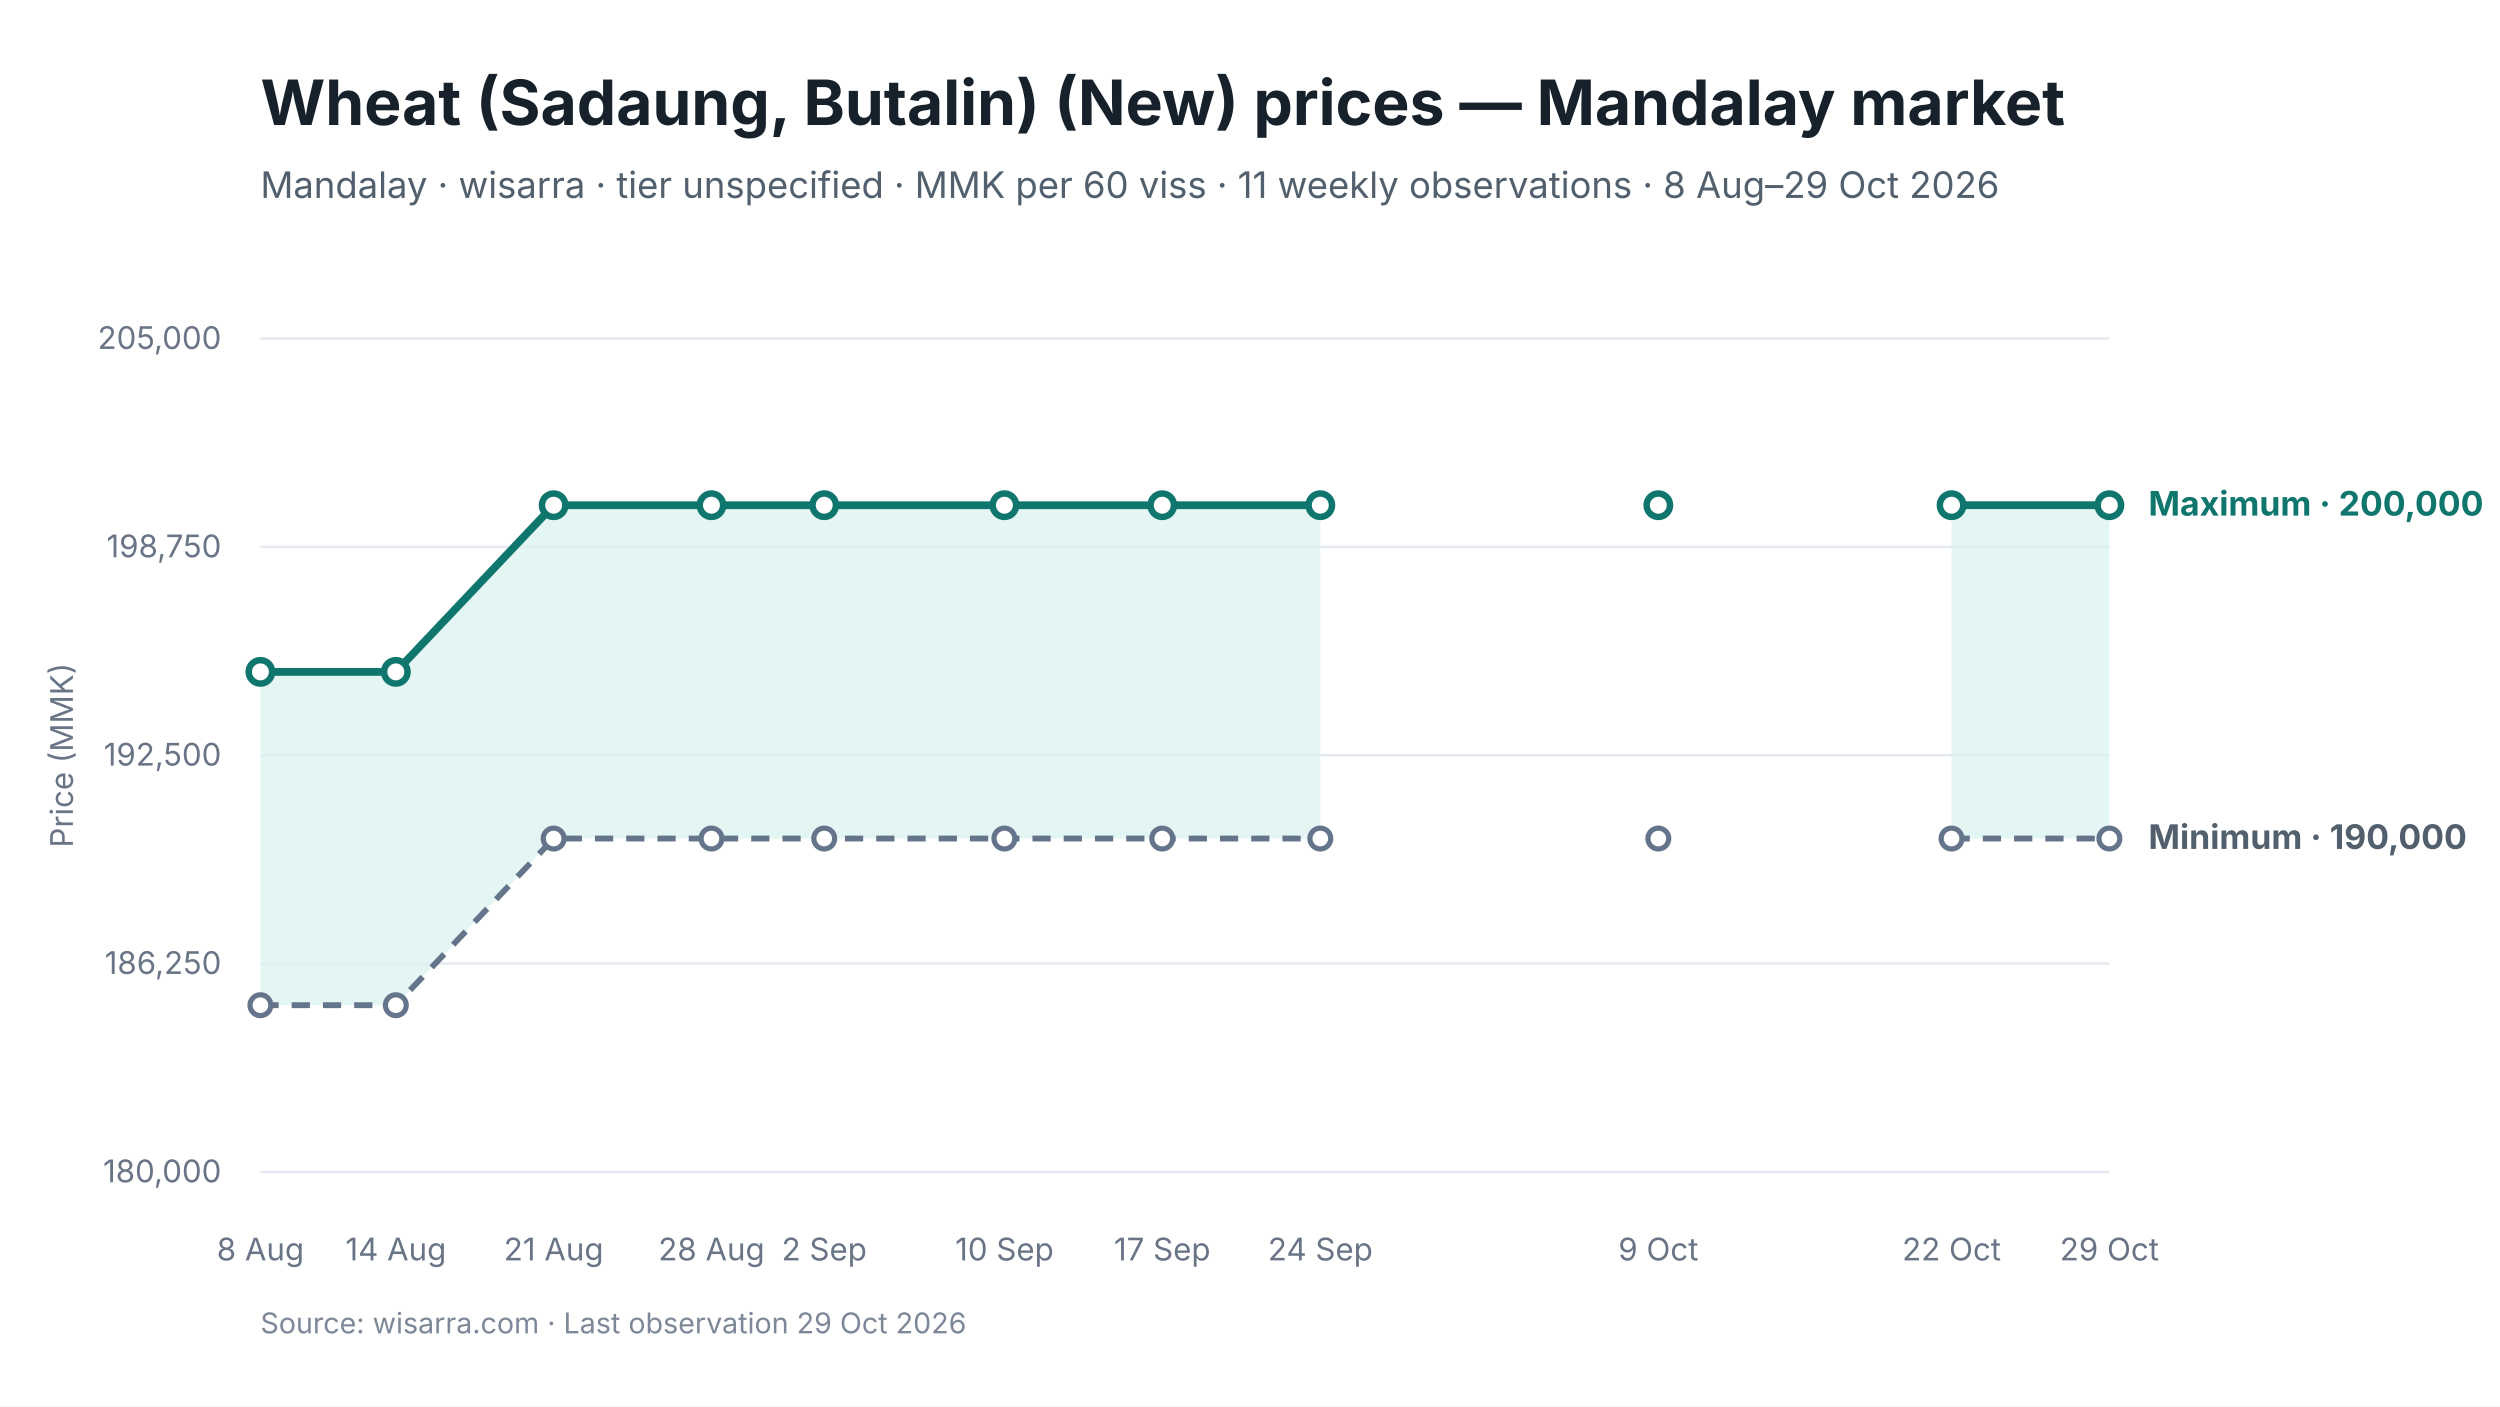
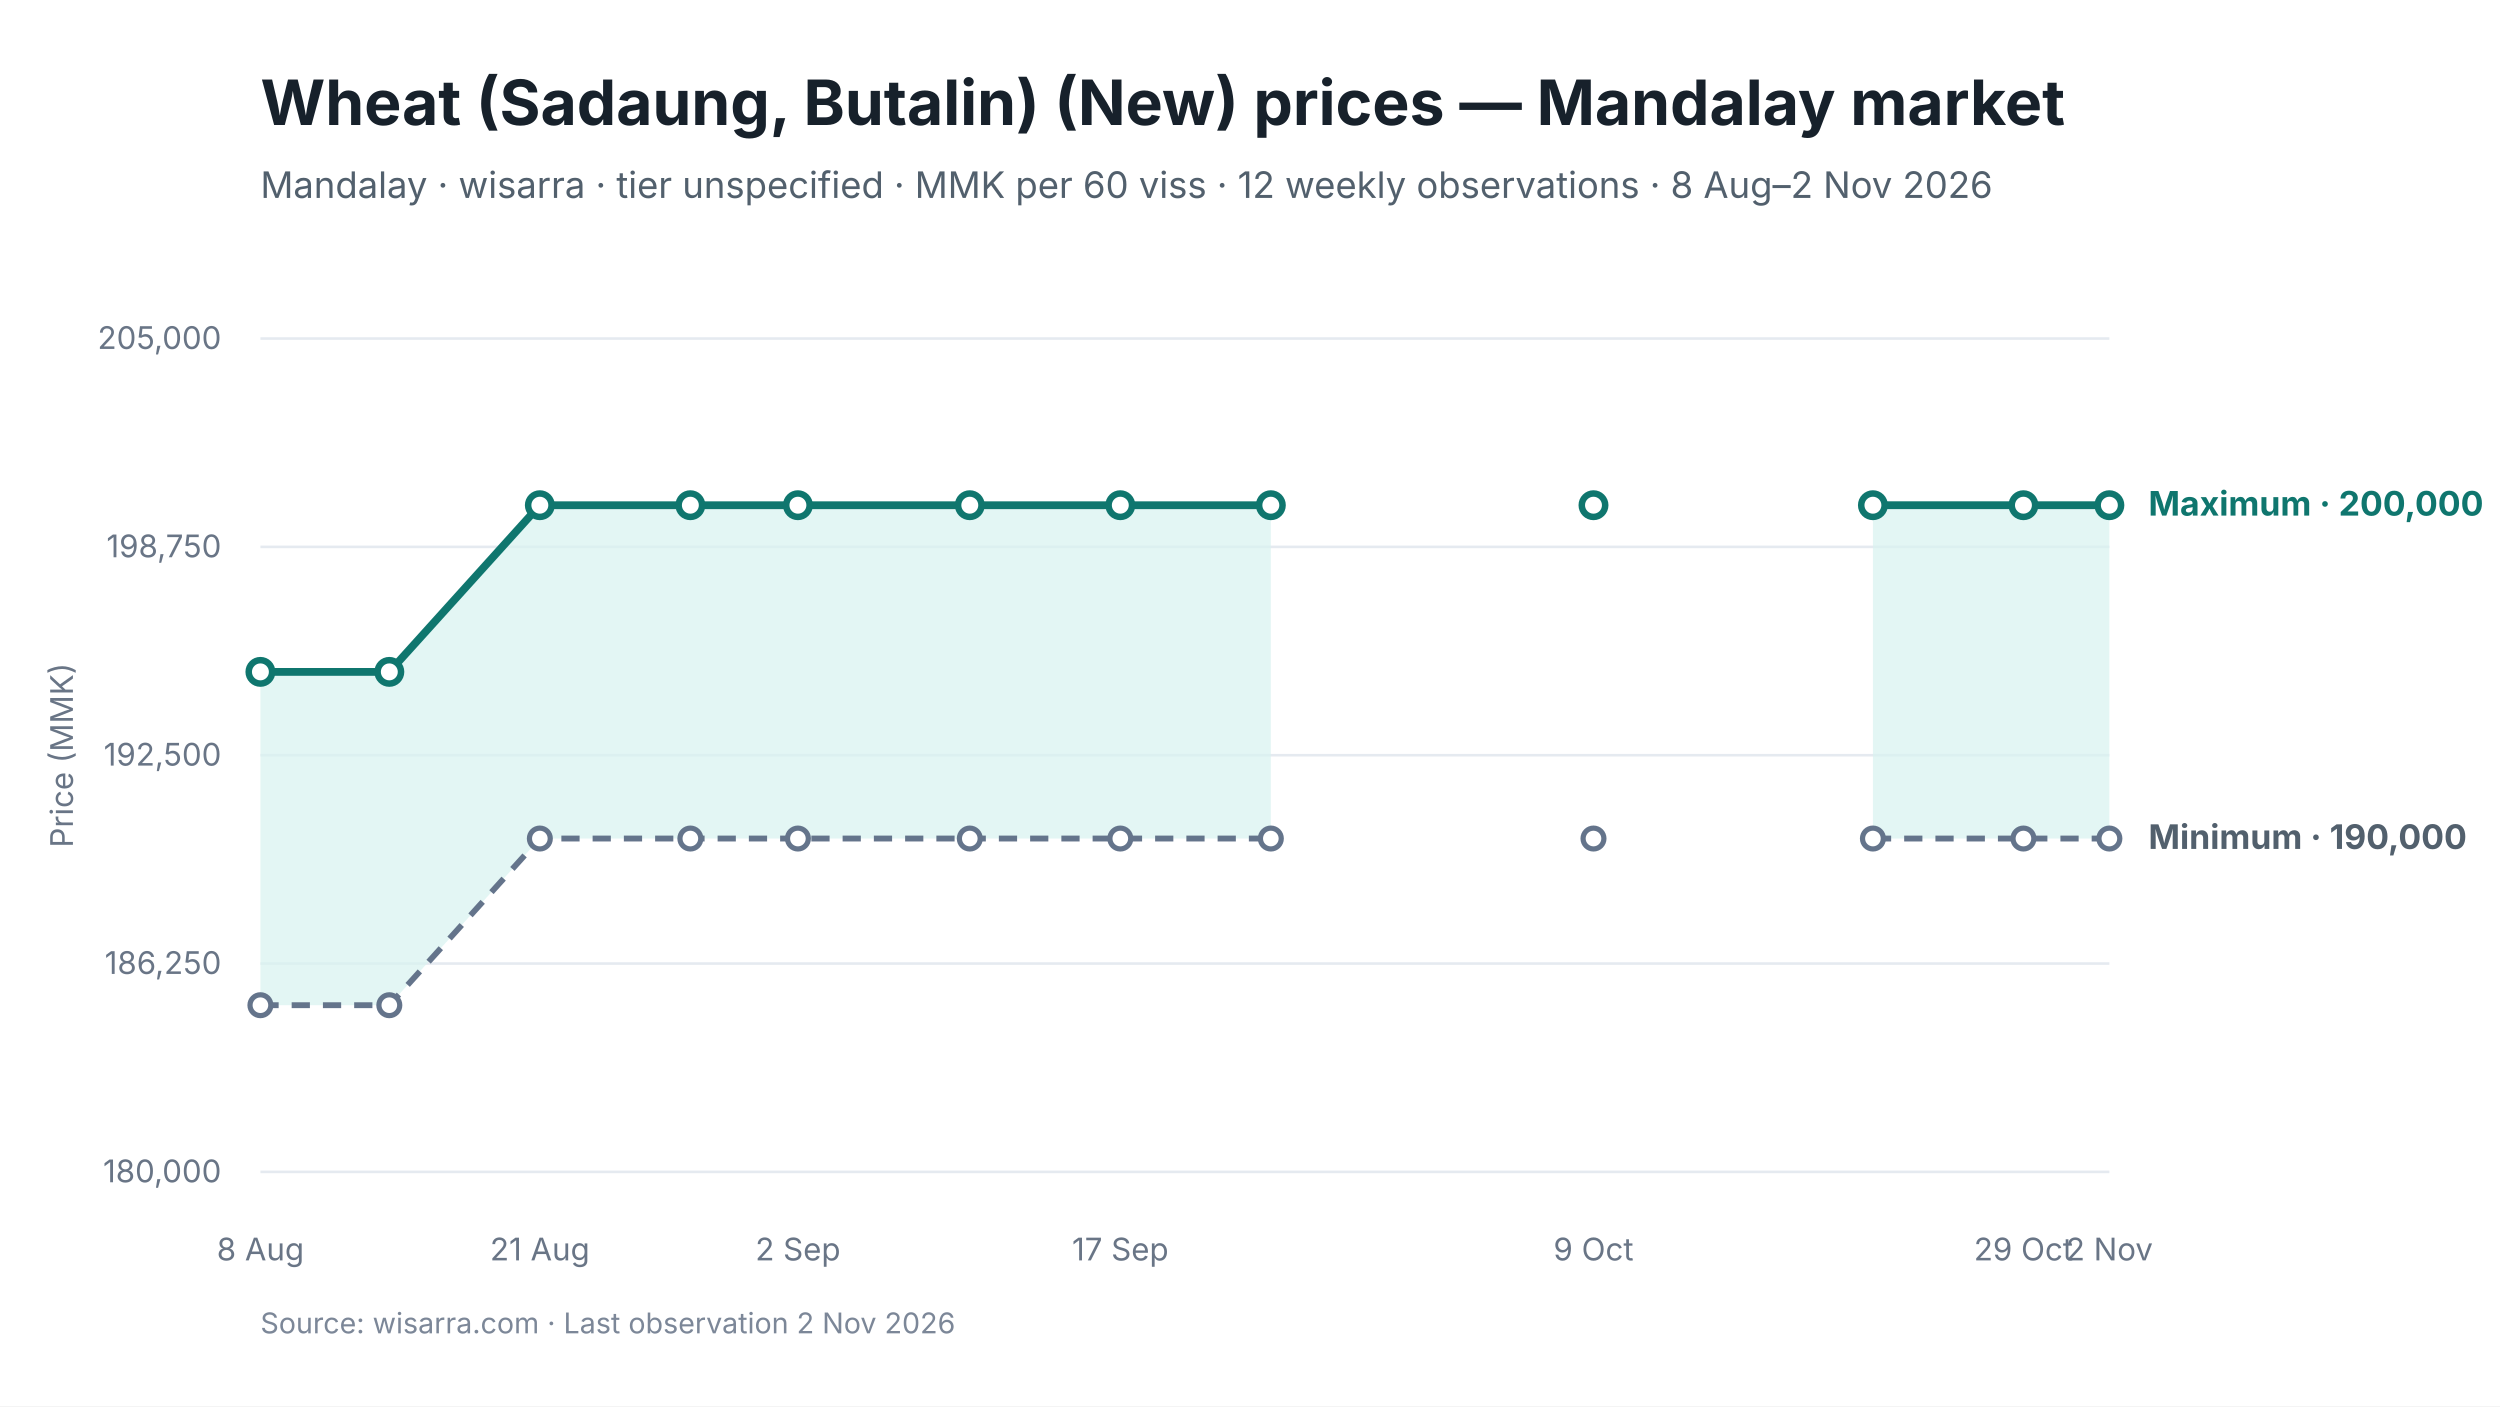
<svg xmlns="http://www.w3.org/2000/svg" viewBox="0 0 960 540" width="960" height="540" role="img" aria-labelledby="chart-title chart-desc">
  <style>
text { font-family: Inter, -apple-system, BlinkMacSystemFont, "Segoe UI", sans-serif; fill: #17212B; }
.chart-title { font-size: 24px; font-weight: 650; }
.subtitle { font-size: 14px; fill: #52606D; }
.axis { font-size: 12px; fill: #697586; }
.grid { stroke: #E5EAF0; stroke-width: 1; }
.range { fill: #D9F3F0; fill-opacity: 0.72; }
.maximum { stroke: #0F766E; stroke-width: 3; fill: none; }
.minimum { stroke: #64748B; stroke-width: 2.25; stroke-dasharray: 7 5; fill: none; }
.modal { stroke: #2563EB; stroke-width: 3; fill: none; }
.point-max { fill: #FFFFFF; stroke: #0F766E; stroke-width: 2.5; }
.point-min { fill: #FFFFFF; stroke: #64748B; stroke-width: 2; }
.point-modal { fill: #FFFFFF; stroke: #2563EB; stroke-width: 2.5; }
.direct-label { font-size: 13px; font-weight: 650; }
.maximum-label { fill: #0F766E; }
.minimum-label { fill: #52606D; }
.combined-label { fill: #334155; }
.modal-label { fill: #1D4ED8; }
.source { font-size: 11px; fill: #7C8798; }
</style>
  <rect width="960" height="540" fill="#FFFFFF" />
  <text id="chart-title" x="100" y="48" class="chart-title">Wheat (Sadaung, Butalin) (New) prices — Mandalay market</text>
-   <text x="100" y="76" class="subtitle">Mandalay · wisarra · tier unspecified · MMK per 60 viss · 11 weekly observations · 8 Aug–29 Oct 2026</text>
+   <text x="100" y="76" class="subtitle">Mandalay · wisarra · tier unspecified · MMK per 60 viss · 12 weekly observations · 8 Aug–2 Nov 2026</text>
  <line x1="100" y1="130.0" x2="810" y2="130.0" class="grid" />
  <text x="85" y="134.0" text-anchor="end" class="axis">205,000</text>
  <line x1="100" y1="210.0" x2="810" y2="210.0" class="grid" />
  <text x="85" y="214.0" text-anchor="end" class="axis">198,750</text>
  <line x1="100" y1="290.0" x2="810" y2="290.0" class="grid" />
  <text x="85" y="294.0" text-anchor="end" class="axis">192,500</text>
  <line x1="100" y1="370.0" x2="810" y2="370.0" class="grid" />
  <text x="85" y="374.0" text-anchor="end" class="axis">186,250</text>
  <line x1="100" y1="450.0" x2="810" y2="450.0" class="grid" />
  <text x="85" y="454.0" text-anchor="end" class="axis">180,000</text>
-   <polygon points="100.0,386.0 152.0,386.0 212.6,322.0 273.2,322.0 316.5,322.0 385.7,322.0 446.3,322.0 507.0,322.0 507.0,194.0 446.3,194.0 385.7,194.0 316.5,194.0 273.2,194.0 212.6,194.0 152.0,258.0 100.0,258.0" class="range" />
-   <polygon points="749.4,322.0 810.0,322.0 810.0,194.0 749.4,194.0" class="range" />
-   <path d="M 100.0 386.0 L 152.0 386.0 L 212.6 322.0 L 273.2 322.0 L 316.5 322.0 L 385.7 322.0 L 446.3 322.0 L 507.0 322.0" class="minimum" />
-   <path d="M 749.4 322.0 L 810.0 322.0" class="minimum" />
-   <path d="M 100.0 258.0 L 152.0 258.0 L 212.6 194.0 L 273.2 194.0 L 316.5 194.0 L 385.7 194.0 L 446.3 194.0 L 507.0 194.0" class="maximum" />
-   <path d="M 749.4 194.0 L 810.0 194.0" class="maximum" />
+   <polygon points="100.0,386.0 149.5,386.0 207.3,322.0 265.1,322.0 306.4,322.0 372.4,322.0 430.2,322.0 488.0,322.0 488.0,194.0 430.2,194.0 372.4,194.0 306.4,194.0 265.1,194.0 207.3,194.0 149.5,258.0 100.0,258.0" class="range" />
+   <polygon points="719.2,322.0 777.0,322.0 810.0,322.0 810.0,194.0 777.0,194.0 719.2,194.0" class="range" />
+   <path d="M 100.0 386.0 L 149.5 386.0 L 207.3 322.0 L 265.1 322.0 L 306.4 322.0 L 372.4 322.0 L 430.2 322.0 L 488.0 322.0" class="minimum" />
+   <path d="M 719.2 322.0 L 777.0 322.0 L 810.0 322.0" class="minimum" />
+   <path d="M 100.0 258.0 L 149.5 258.0 L 207.3 194.0 L 265.1 194.0 L 306.4 194.0 L 372.4 194.0 L 430.2 194.0 L 488.0 194.0" class="maximum" />
+   <path d="M 719.2 194.0 L 777.0 194.0 L 810.0 194.0" class="maximum" />
  <circle cx="100.0" cy="386.0" r="4" class="point-min" />
-   <circle cx="152.0" cy="386.0" r="4" class="point-min" />
-   <circle cx="212.6" cy="322.0" r="4" class="point-min" />
-   <circle cx="273.2" cy="322.0" r="4" class="point-min" />
-   <circle cx="316.5" cy="322.0" r="4" class="point-min" />
-   <circle cx="385.7" cy="322.0" r="4" class="point-min" />
-   <circle cx="446.3" cy="322.0" r="4" class="point-min" />
-   <circle cx="507.0" cy="322.0" r="4" class="point-min" />
-   <circle cx="636.8" cy="322.0" r="4" class="point-min" />
-   <circle cx="749.4" cy="322.0" r="4" class="point-min" />
+   <circle cx="149.5" cy="386.0" r="4" class="point-min" />
+   <circle cx="207.3" cy="322.0" r="4" class="point-min" />
+   <circle cx="265.1" cy="322.0" r="4" class="point-min" />
+   <circle cx="306.4" cy="322.0" r="4" class="point-min" />
+   <circle cx="372.4" cy="322.0" r="4" class="point-min" />
+   <circle cx="430.2" cy="322.0" r="4" class="point-min" />
+   <circle cx="488.0" cy="322.0" r="4" class="point-min" />
+   <circle cx="611.9" cy="322.0" r="4" class="point-min" />
+   <circle cx="719.2" cy="322.0" r="4" class="point-min" />
+   <circle cx="777.0" cy="322.0" r="4" class="point-min" />
  <circle cx="810.0" cy="322.0" r="4" class="point-min" />
  <circle cx="100.0" cy="258.0" r="4.5" class="point-max" />
-   <circle cx="152.0" cy="258.0" r="4.5" class="point-max" />
-   <circle cx="212.6" cy="194.0" r="4.5" class="point-max" />
-   <circle cx="273.2" cy="194.0" r="4.5" class="point-max" />
-   <circle cx="316.5" cy="194.0" r="4.5" class="point-max" />
-   <circle cx="385.7" cy="194.0" r="4.5" class="point-max" />
-   <circle cx="446.3" cy="194.0" r="4.5" class="point-max" />
-   <circle cx="507.0" cy="194.0" r="4.5" class="point-max" />
-   <circle cx="636.8" cy="194.0" r="4.5" class="point-max" />
-   <circle cx="749.4" cy="194.0" r="4.5" class="point-max" />
+   <circle cx="149.5" cy="258.0" r="4.5" class="point-max" />
+   <circle cx="207.3" cy="194.0" r="4.5" class="point-max" />
+   <circle cx="265.1" cy="194.0" r="4.5" class="point-max" />
+   <circle cx="306.4" cy="194.0" r="4.5" class="point-max" />
+   <circle cx="372.4" cy="194.0" r="4.5" class="point-max" />
+   <circle cx="430.2" cy="194.0" r="4.5" class="point-max" />
+   <circle cx="488.0" cy="194.0" r="4.5" class="point-max" />
+   <circle cx="611.9" cy="194.0" r="4.5" class="point-max" />
+   <circle cx="719.2" cy="194.0" r="4.5" class="point-max" />
+   <circle cx="777.0" cy="194.0" r="4.5" class="point-max" />
  <circle cx="810.0" cy="194.0" r="4.5" class="point-max" />
  <text x="100.0" y="484" text-anchor="middle" class="axis">8 Aug</text>
-   <text x="152.0" y="484" text-anchor="middle" class="axis">14 Aug</text>
-   <text x="212.6" y="484" text-anchor="middle" class="axis">21 Aug</text>
-   <text x="273.2" y="484" text-anchor="middle" class="axis">28 Aug</text>
-   <text x="316.5" y="484" text-anchor="middle" class="axis">2 Sep</text>
-   <text x="385.7" y="484" text-anchor="middle" class="axis">10 Sep</text>
-   <text x="446.3" y="484" text-anchor="middle" class="axis">17 Sep</text>
-   <text x="507.0" y="484" text-anchor="middle" class="axis">24 Sep</text>
-   <text x="636.8" y="484" text-anchor="middle" class="axis">9 Oct</text>
-   <text x="749.4" y="484" text-anchor="middle" class="axis">22 Oct</text>
-   <text x="810.0" y="484" text-anchor="middle" class="axis">29 Oct</text>
+   <text x="207.3" y="484" text-anchor="middle" class="axis">21 Aug</text>
+   <text x="306.4" y="484" text-anchor="middle" class="axis">2 Sep</text>
+   <text x="430.2" y="484" text-anchor="middle" class="axis">17 Sep</text>
+   <text x="611.9" y="484" text-anchor="middle" class="axis">9 Oct</text>
+   <text x="777.0" y="484" text-anchor="middle" class="axis">29 Oct</text>
+   <text x="810.0" y="484" text-anchor="middle" class="axis">2 Nov</text>
  <text x="825.0" y="198.0" class="direct-label maximum-label">Maximum · 200,000</text>
  <text x="825.0" y="326.0" class="direct-label minimum-label">Minimum · 190,000</text>
  <text x="28" y="290.0" text-anchor="middle" class="axis" transform="rotate(-90 28 290.0)">Price (MMK)</text>
-   <text x="100" y="512" class="source">Source: wisarra.com · Last observation 29 Oct 2026</text>
+   <text x="100" y="512" class="source">Source: wisarra.com · Last observation 2 Nov 2026</text>
</svg>
